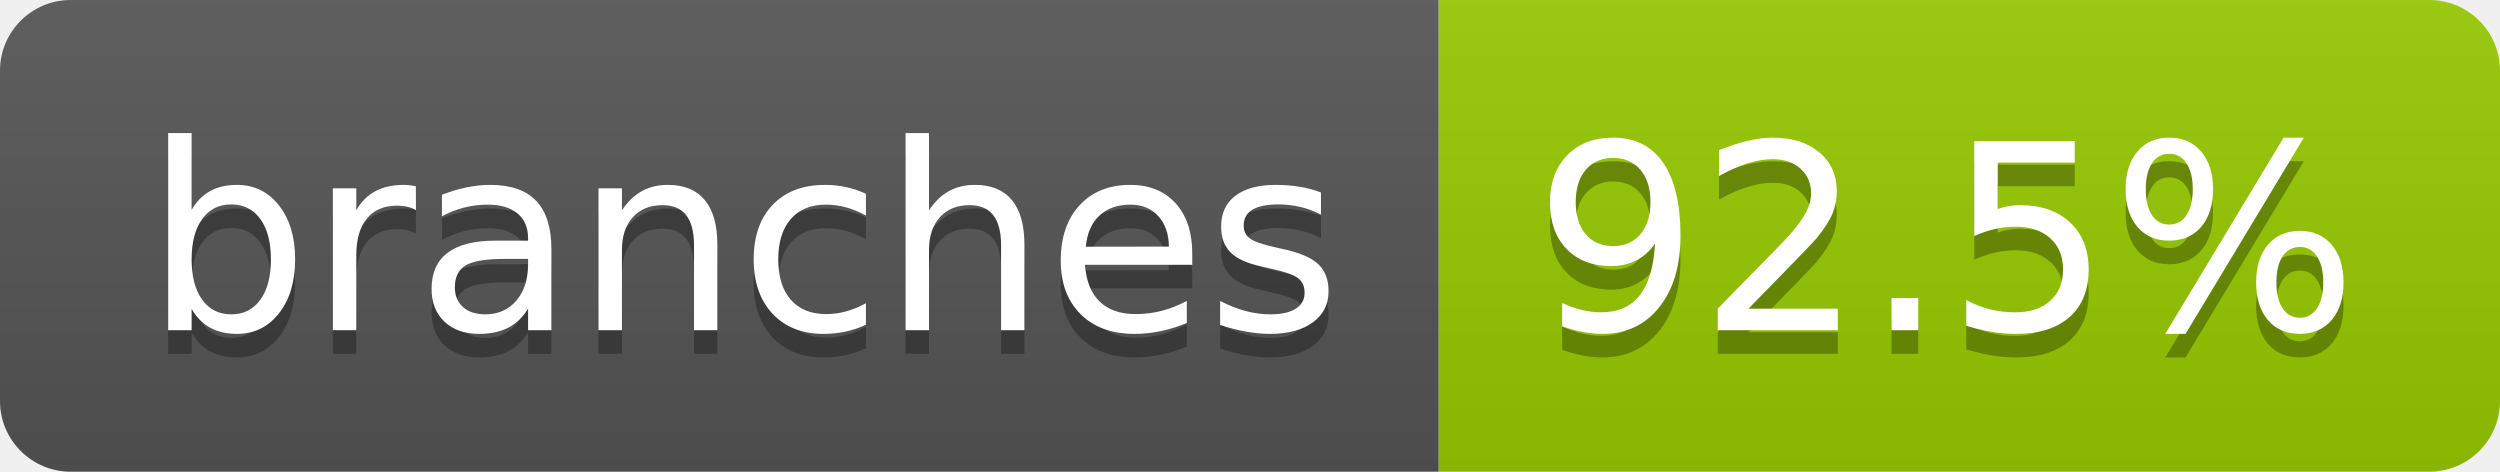
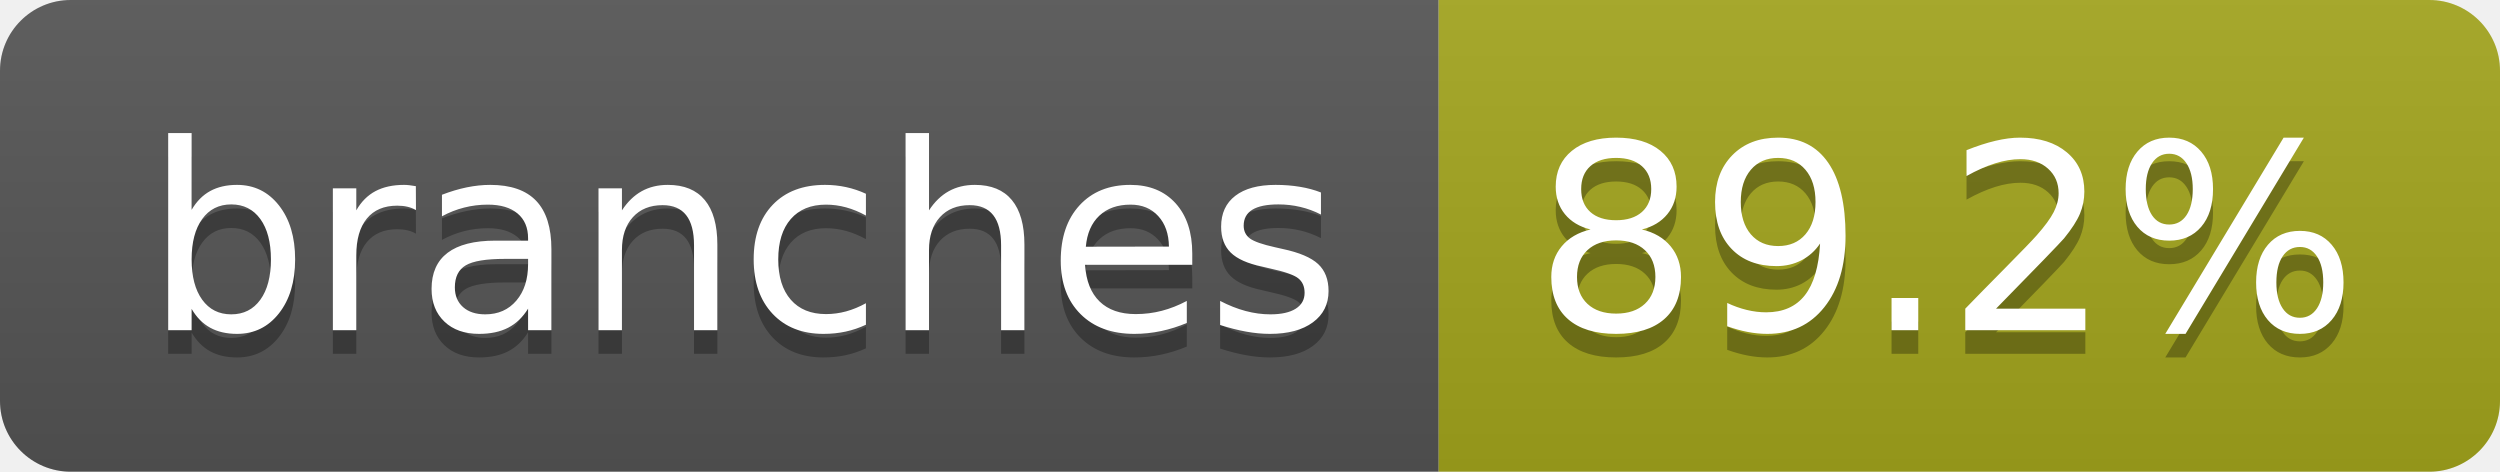
- <svg xmlns="http://www.w3.org/2000/svg" width="106" height="20" role="img" aria-label="branches: 92.5%">
+ <svg xmlns="http://www.w3.org/2000/svg" width="106" height="20" role="img" aria-label="branches: 89.2%">
  <linearGradient id="s" x2="0" y2="100%">
    <stop offset="0" stop-color="#bbb" stop-opacity=".1" />
    <stop offset="1" stop-opacity=".1" />
  </linearGradient>
  <clipPath id="r">
    <rect width="106" height="20" rx="3" fill="#fff" />
  </clipPath>
  <g clip-path="url(#r)">
    <rect width="61" height="20" fill="#555" />
-     <rect x="61" width="45" height="20" fill="#97ca00" />
+     <rect x="61" width="45" height="20" fill="#a4a61d" />
    <rect width="106" height="20" fill="url(#s)" />
  </g>
  <g fill="#fff" text-anchor="middle" font-family="Verdana,Geneva,DejaVu Sans,sans-serif" text-rendering="geometricPrecision" font-size="110">
    <text aria-hidden="true" x="315" y="150" fill="#010101" fill-opacity=".3" transform="scale(.1)" textLength="507">branches</text>
    <text x="315" y="140" transform="scale(.1)" fill="#fff" textLength="507">branches</text>
-     <text aria-hidden="true" x="825" y="150" fill="#010101" fill-opacity=".3" transform="scale(.1)" textLength="350">92.5%</text>
-     <text x="825" y="140" transform="scale(.1)" fill="#fff" textLength="350">92.5%</text>
+     <text aria-hidden="true" x="825" y="150" fill="#010101" fill-opacity=".3" transform="scale(.1)" textLength="350">89.2%</text>
+     <text x="825" y="140" transform="scale(.1)" fill="#fff" textLength="350">89.2%</text>
  </g>
</svg>
